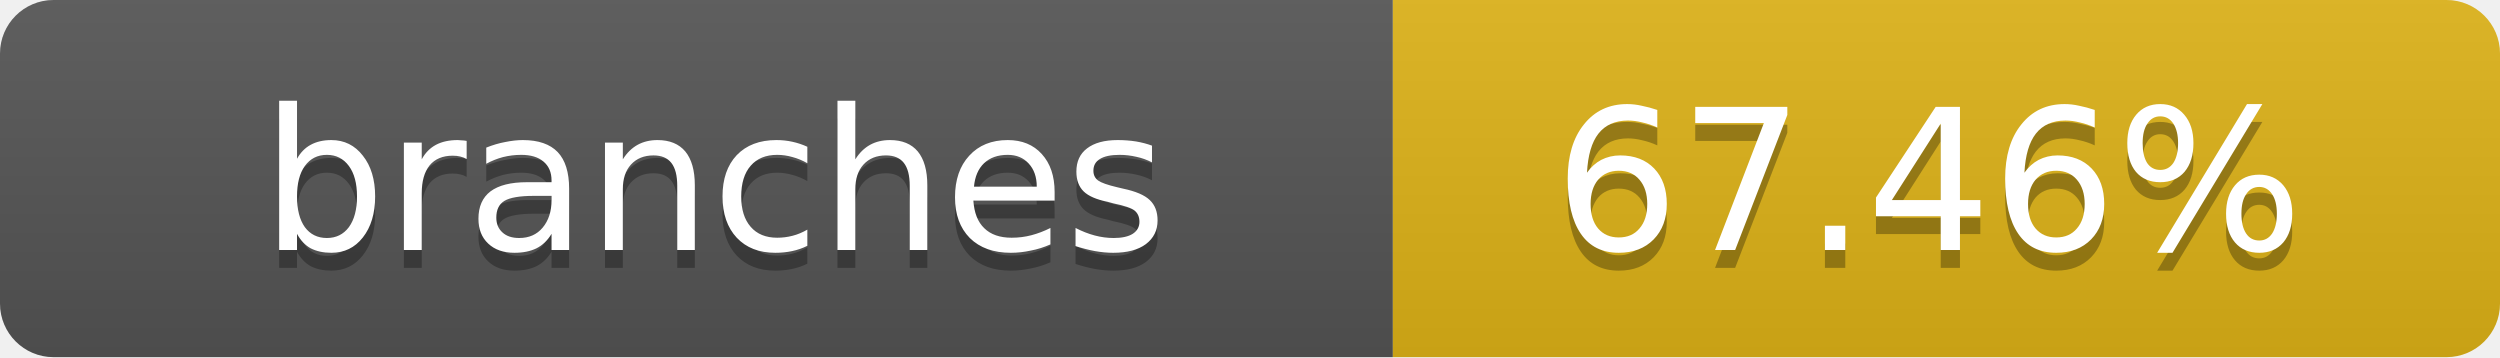
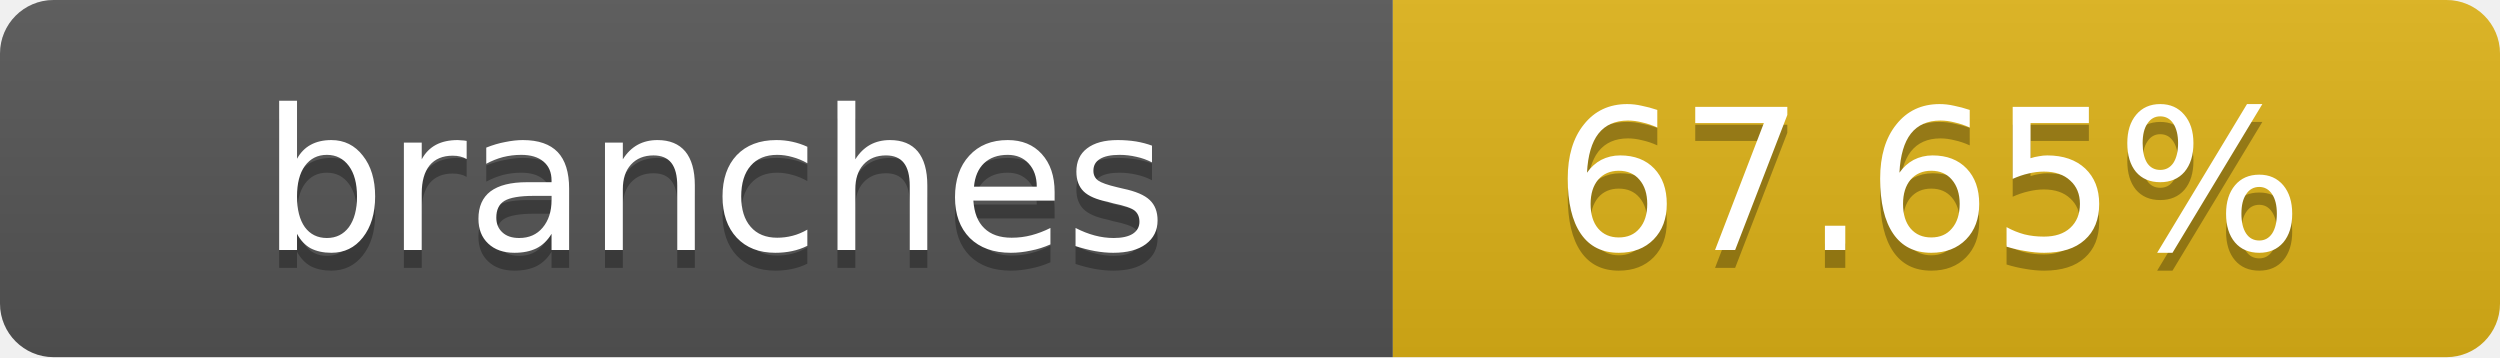
- <svg xmlns="http://www.w3.org/2000/svg" width="140" height="20" role="img" aria-label="branches: 67.46%">
+ <svg xmlns="http://www.w3.org/2000/svg" width="140" height="20" role="img" aria-label="branches: 67.65%">
  <linearGradient id="s" x2="0" y2="100%">
    <stop offset="0" stop-color="#bbb" stop-opacity=".1" />
    <stop offset="1" stop-opacity=".1" />
  </linearGradient>
  <clipPath id="r">
    <rect width="140" height="20" rx="3" fill="#fff" />
  </clipPath>
  <g clip-path="url(#r)">
    <rect width="78" height="20" fill="#555" />
    <rect x="78" width="62" height="20" fill="#dfb317" />
    <rect width="140" height="20" fill="url(#s)" />
  </g>
  <g fill="#fff" text-anchor="middle" font-family="Verdana,Geneva,DejaVu Sans,sans-serif" text-rendering="geometricPrecision" font-size="11">
    <text x="40" y="15" fill="#010101" fill-opacity=".3">branches</text>
    <text x="40" y="14">branches</text>
-     <text x="108" y="15" fill="#010101" fill-opacity=".3">67.46%</text>
-     <text x="108" y="14">67.46%</text>
+     <text x="108" y="15" fill="#010101" fill-opacity=".3">67.65%</text>
+     <text x="108" y="14">67.65%</text>
  </g>
</svg>
